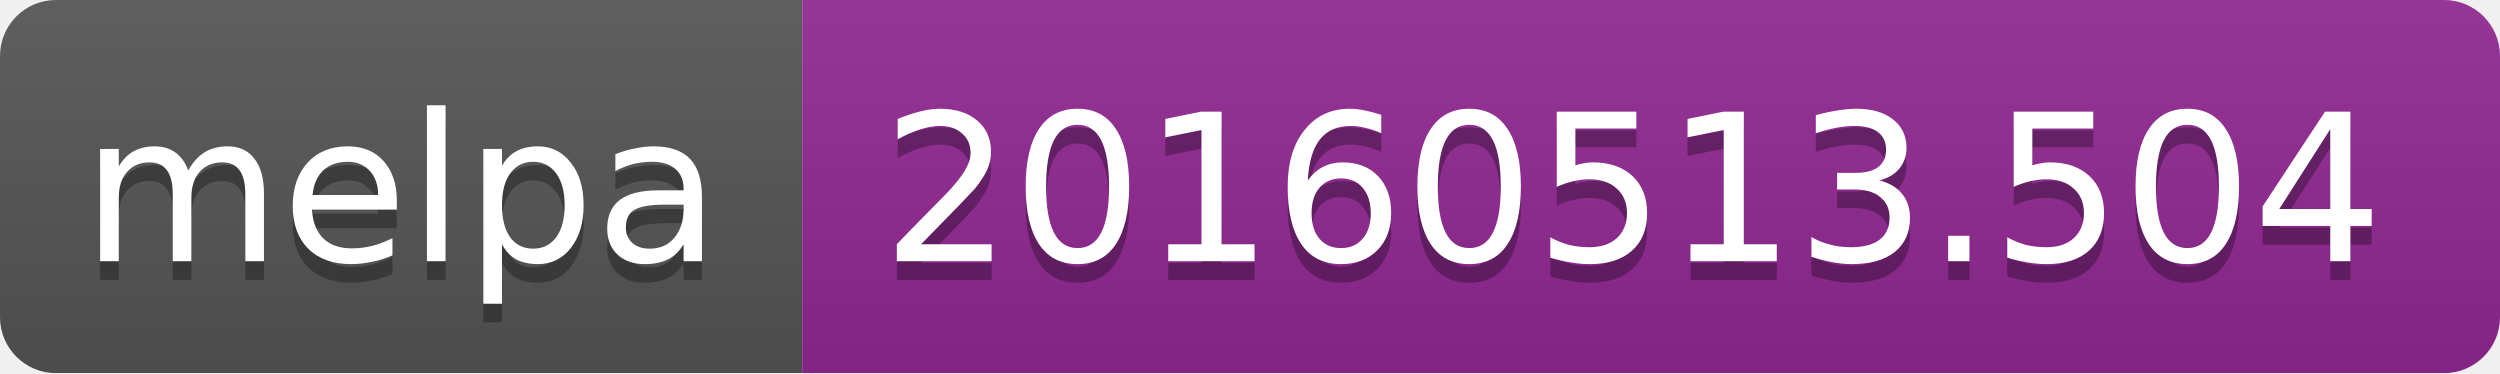
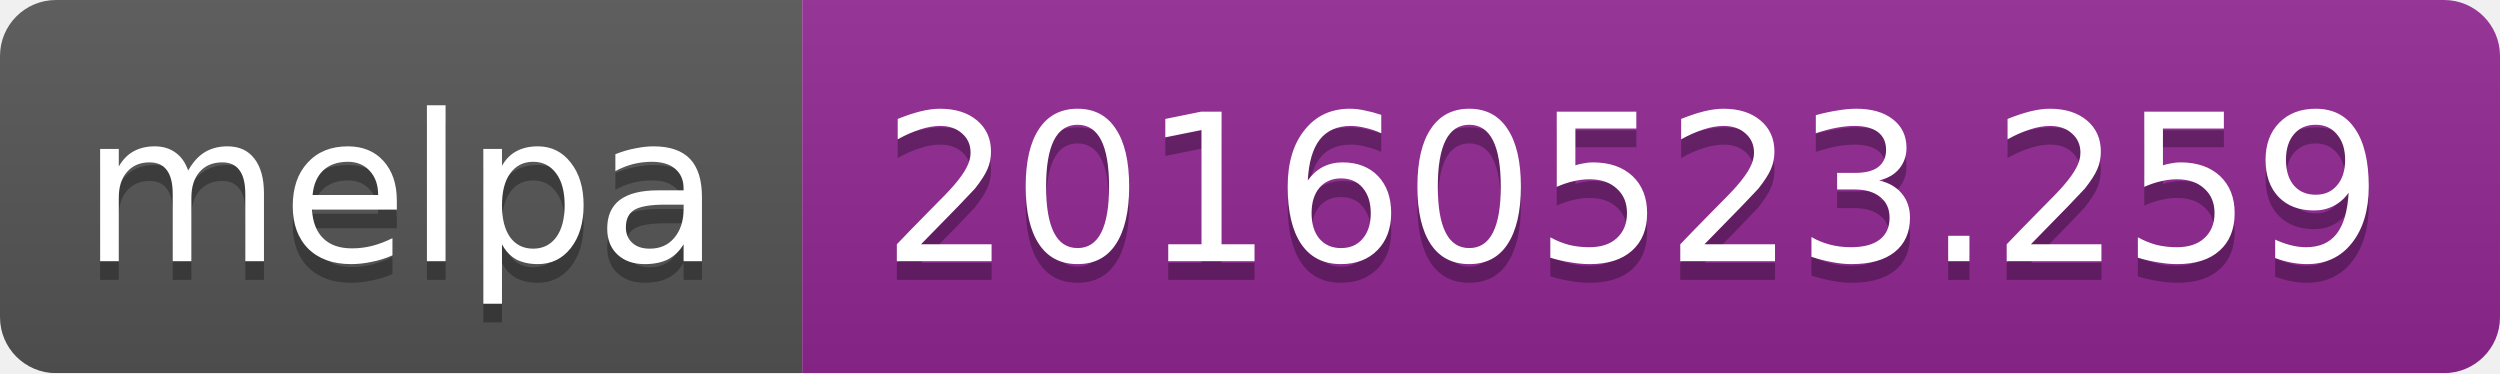
<svg xmlns="http://www.w3.org/2000/svg" width="134" height="20">
  <linearGradient id="b" x2="0" y2="100%">
    <stop offset="0" stop-color="#bbb" stop-opacity=".1" />
    <stop offset="1" stop-opacity=".1" />
  </linearGradient>
  <mask id="a">
    <rect width="134" height="20" rx="3" fill="#fff" />
  </mask>
  <g mask="url(#a)">
    <path fill="#555" d="M0 0h43v20H0z" />
    <path fill="#922793" d="M43 0h91v20H43z" />
    <path fill="url(#b)" d="M0 0h134v20H0z" />
  </g>
  <g fill="#fff" text-anchor="middle" font-family="DejaVu Sans,Verdana,Geneva,sans-serif" font-size="11">
    <text x="21.5" y="15" fill="#010101" fill-opacity=".3">melpa</text>
    <text x="21.5" y="14">melpa</text>
-     <text x="87.5" y="15" fill="#010101" fill-opacity=".3">20160513.504</text>
-     <text x="87.5" y="14">20160513.504</text>
+     <text x="87.5" y="15" fill="#010101" fill-opacity=".3">20160523.259</text>
+     <text x="87.5" y="14">20160523.259</text>
  </g>
</svg>
